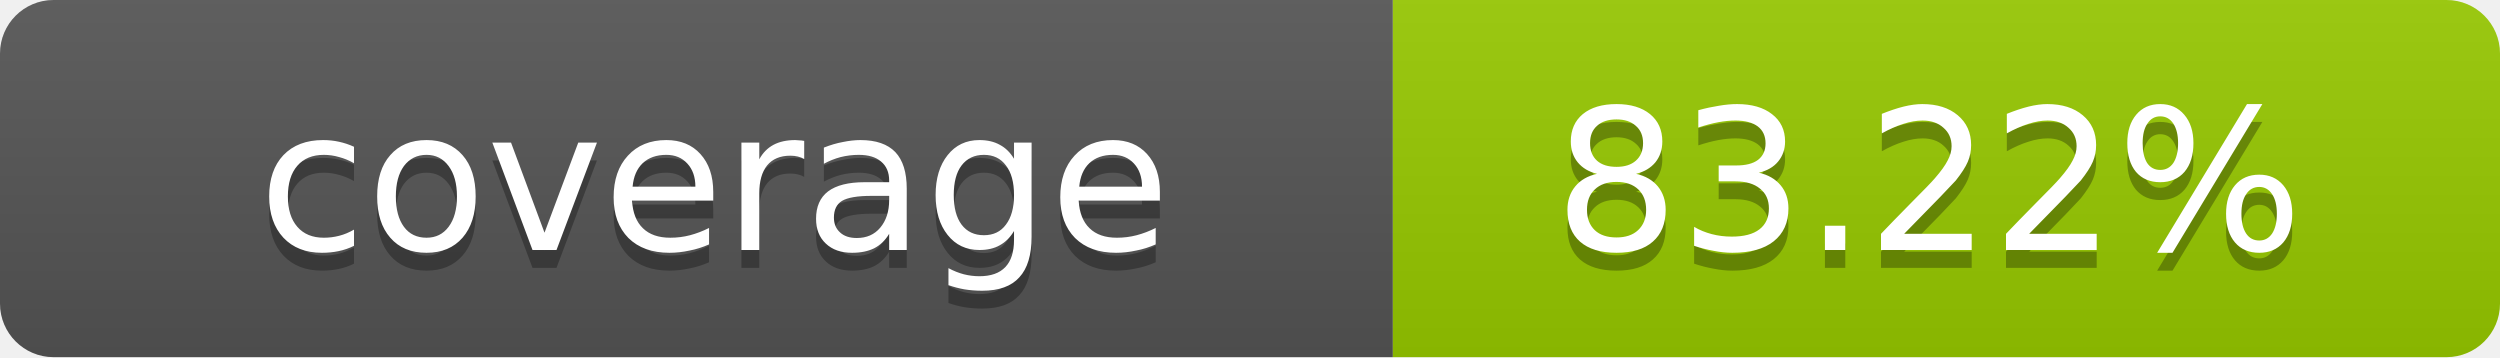
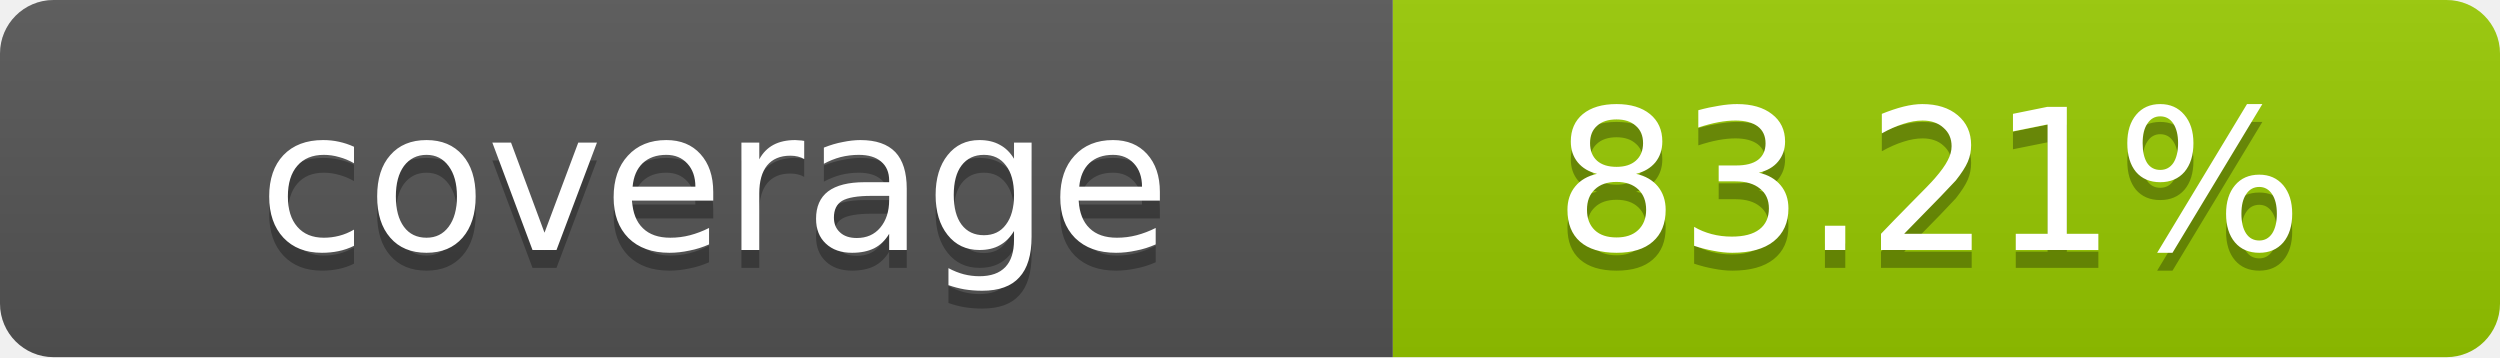
- <svg xmlns="http://www.w3.org/2000/svg" width="140" height="20" role="img" aria-label="coverage: 83.22%">
+ <svg xmlns="http://www.w3.org/2000/svg" width="140" height="20" role="img" aria-label="coverage: 83.21%">
  <linearGradient id="s" x2="0" y2="100%">
    <stop offset="0" stop-color="#bbb" stop-opacity=".1" />
    <stop offset="1" stop-opacity=".1" />
  </linearGradient>
  <clipPath id="r">
    <rect width="140" height="20" rx="3" fill="#fff" />
  </clipPath>
  <g clip-path="url(#r)">
    <rect width="78" height="20" fill="#555" />
    <rect x="78" width="62" height="20" fill="#97CA00" />
    <rect width="140" height="20" fill="url(#s)" />
  </g>
  <g fill="#fff" text-anchor="middle" font-family="Verdana,Geneva,DejaVu Sans,sans-serif" text-rendering="geometricPrecision" font-size="11">
    <text x="40" y="15" fill="#010101" fill-opacity=".3">coverage</text>
    <text x="40" y="14">coverage</text>
-     <text x="108" y="15" fill="#010101" fill-opacity=".3">83.22%</text>
-     <text x="108" y="14">83.22%</text>
+     <text x="108" y="15" fill="#010101" fill-opacity=".3">83.21%</text>
+     <text x="108" y="14">83.21%</text>
  </g>
</svg>
